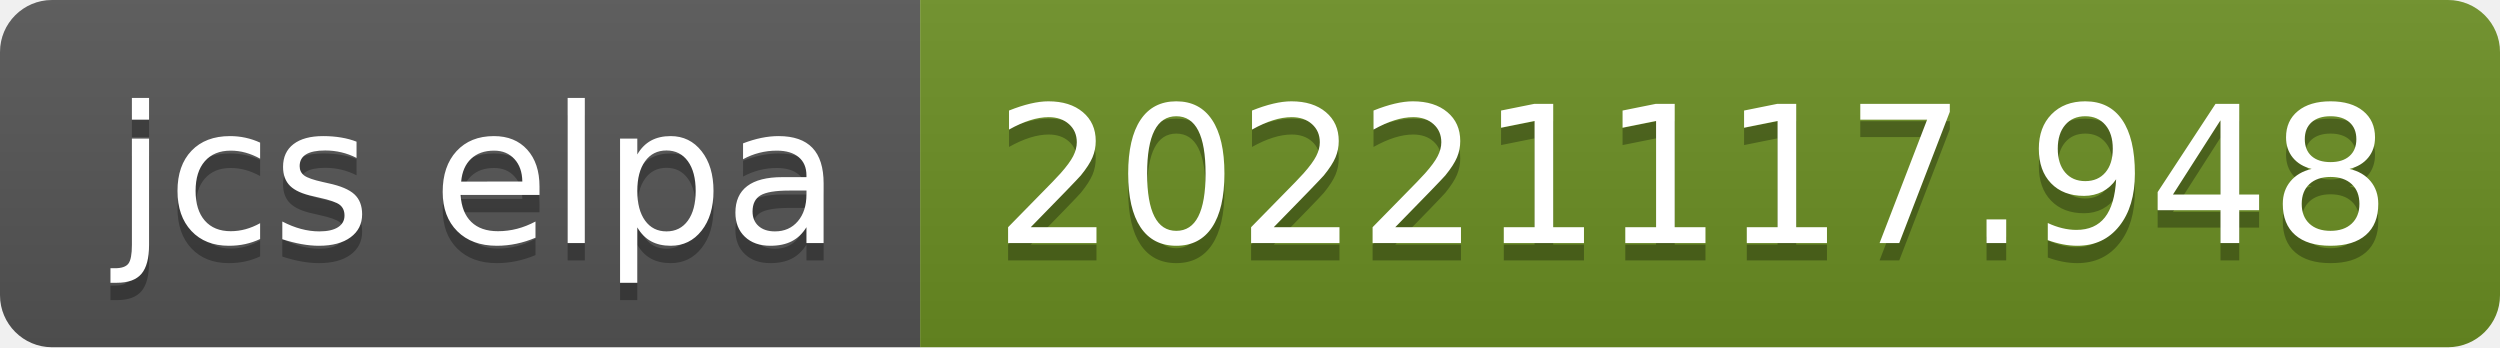
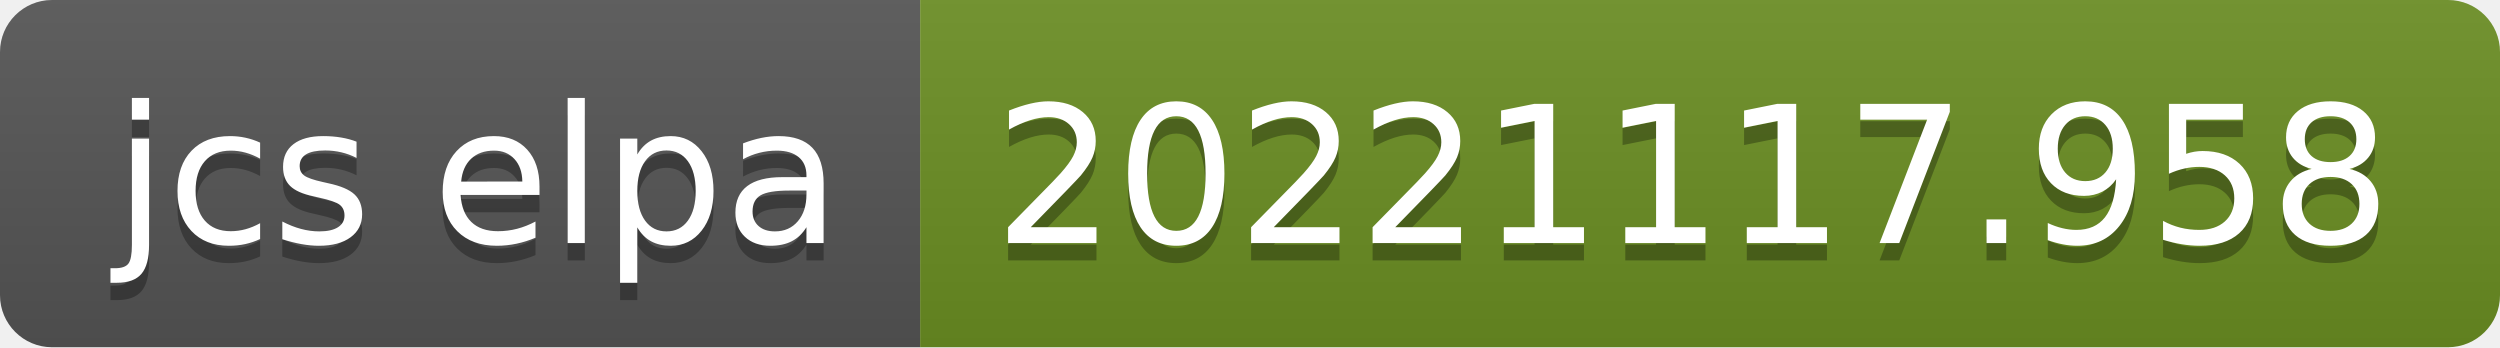
- <svg xmlns="http://www.w3.org/2000/svg" width="144" height="20" role="img" aria-label="jcs elpa: 20221117.948">
+ <svg xmlns="http://www.w3.org/2000/svg" width="144" height="20" role="img" aria-label="jcs elpa: 20221117.958">
  <linearGradient id="s" x2="0" y2="100%">
    <stop offset="0" stop-color="#bbb" stop-opacity=".1" />
    <stop offset="1" stop-opacity=".1" />
  </linearGradient>
  <clipPath id="r">
    <rect width="144" height="20" rx="3" fill="#fff" />
  </clipPath>
  <g clip-path="url(#r)">
    <rect width="53" height="20" fill="#555" />
    <rect x="53" width="91" height="20" fill="#6b8e23" />
    <rect width="144" height="20" fill="url(#s)" />
  </g>
  <g fill="#fff" text-anchor="middle" font-family="Verdana,Geneva,DejaVu Sans,sans-serif" text-rendering="geometricPrecision" font-size="110">
    <text aria-hidden="true" x="275" y="150" fill="#010101" fill-opacity=".3" transform="scale(.1)" textLength="430">jcs elpa</text>
    <text x="275" y="140" transform="scale(.1)" fill="#fff" textLength="430">jcs elpa</text>
-     <text aria-hidden="true" x="975" y="150" fill="#010101" fill-opacity=".3" transform="scale(.1)" textLength="810">20221117.948</text>
-     <text x="975" y="140" transform="scale(.1)" fill="#fff" textLength="810">20221117.948</text>
+     <text aria-hidden="true" x="975" y="150" fill="#010101" fill-opacity=".3" transform="scale(.1)" textLength="810">20221117.958</text>
+     <text x="975" y="140" transform="scale(.1)" fill="#fff" textLength="810">20221117.958</text>
  </g>
</svg>
